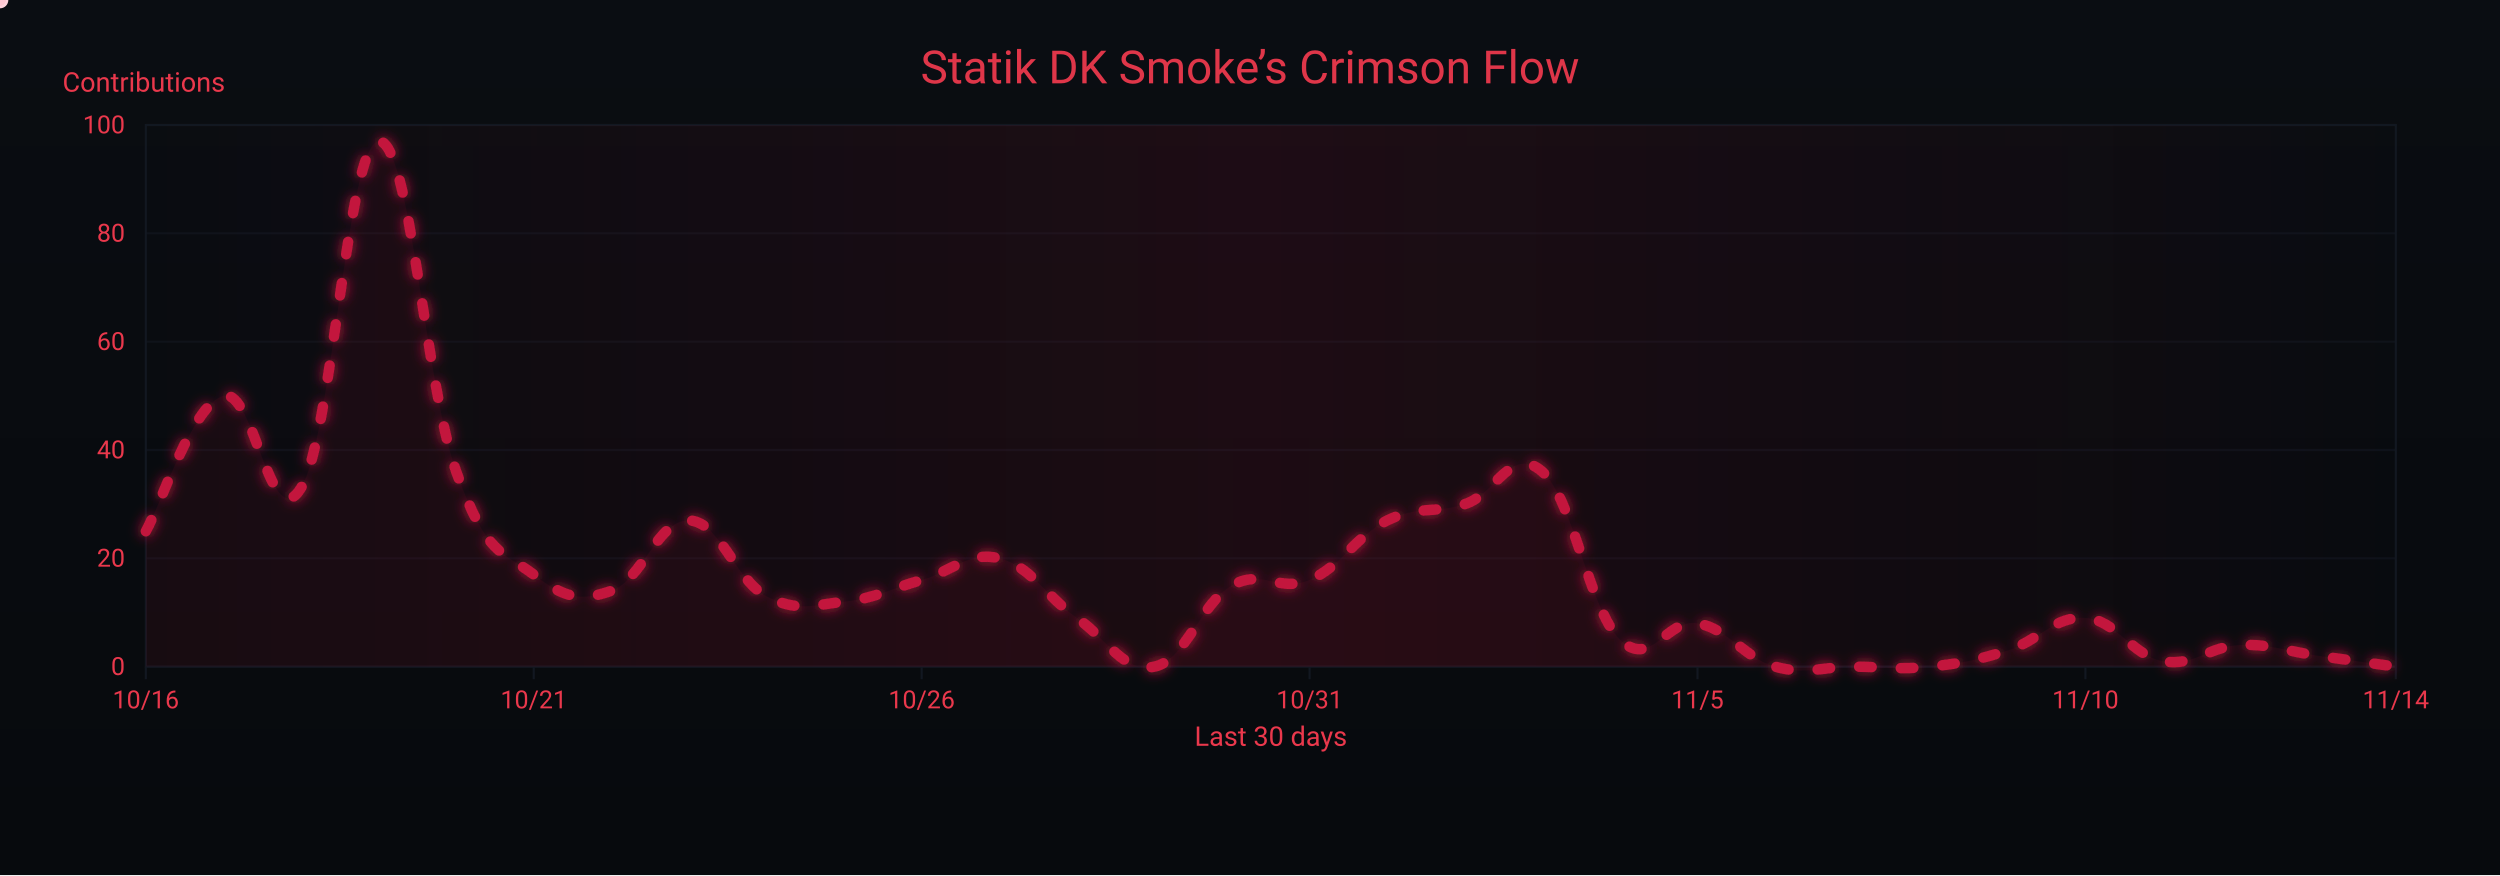
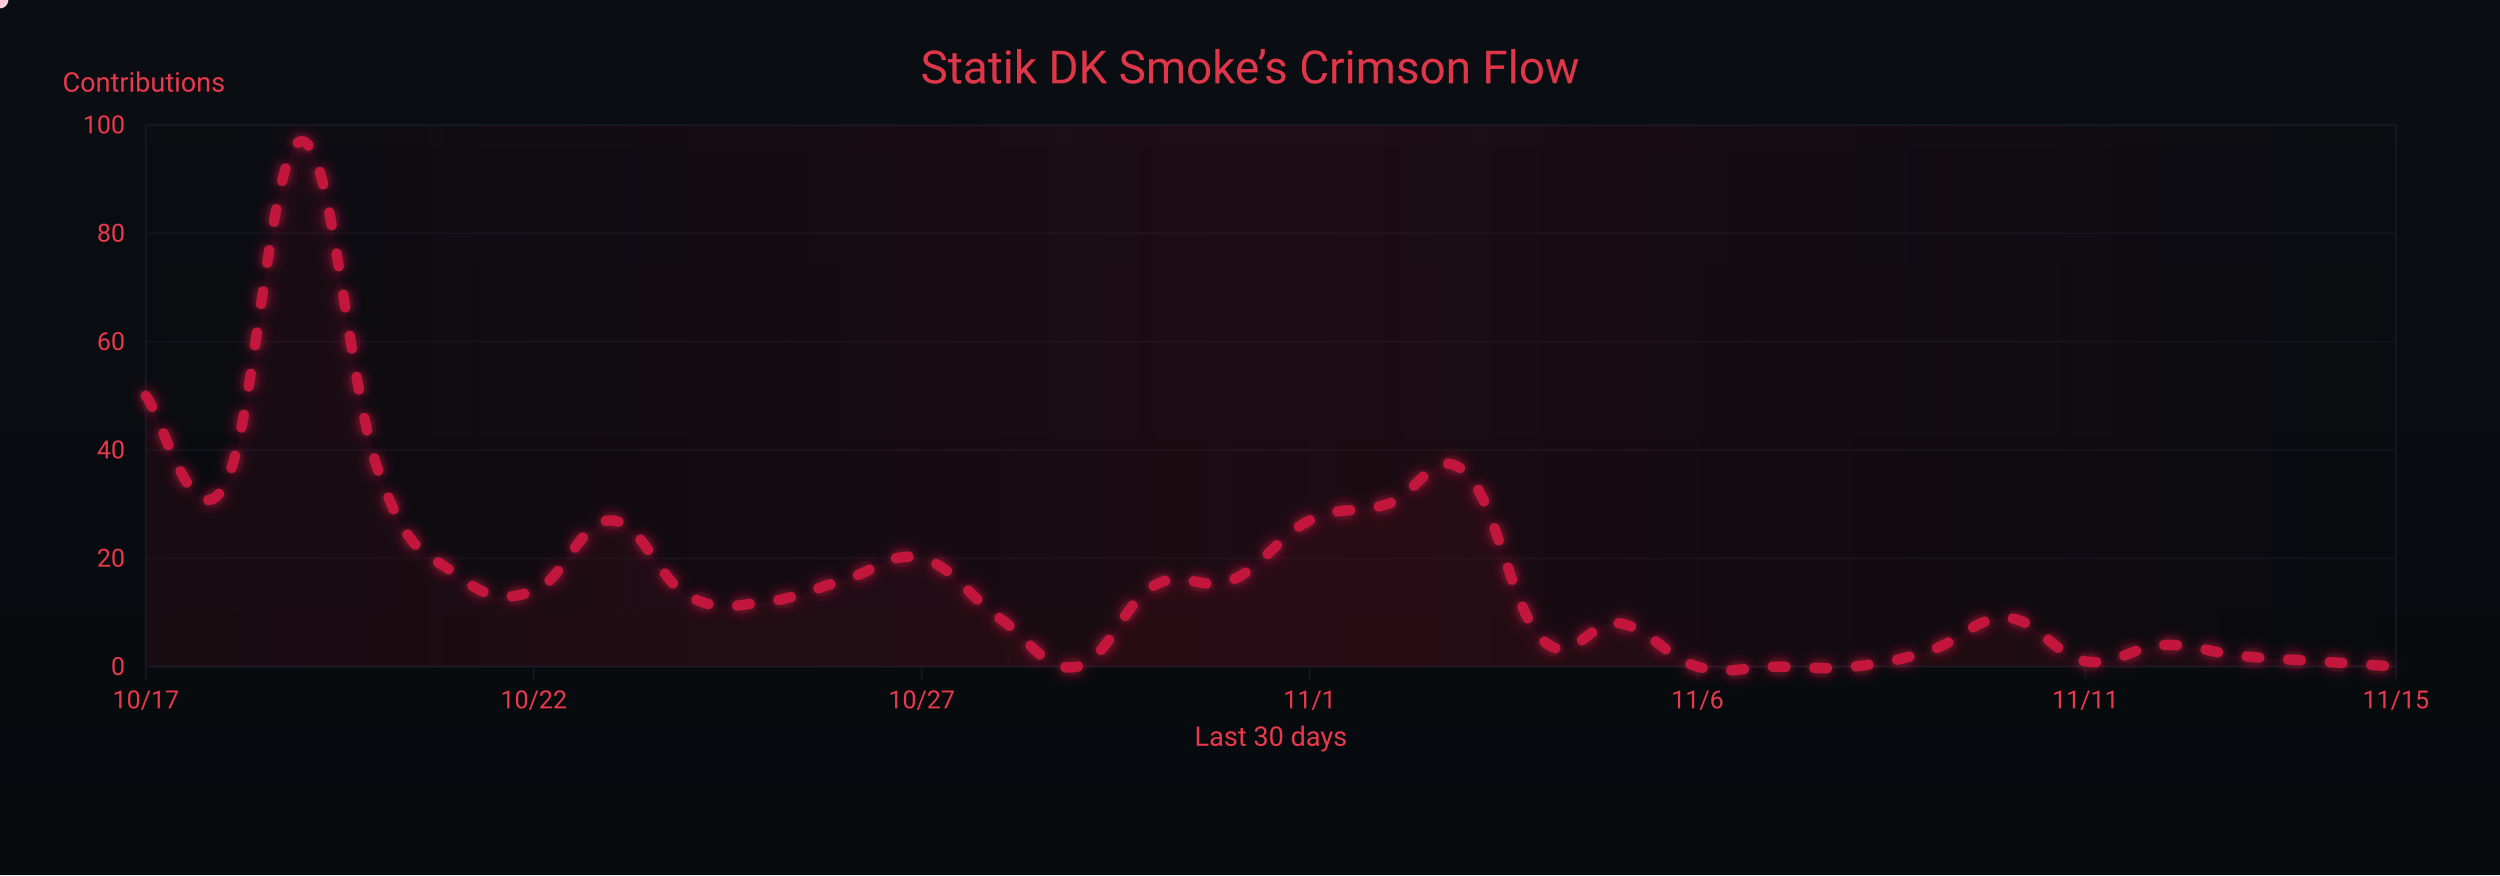
<svg xmlns="http://www.w3.org/2000/svg" width="1200" height="420" viewBox="0 0 1200 420" role="img" aria-label="Crimson Flow Graph">
  <defs>
    <linearGradient id="bgGrad" x1="0" y1="0" x2="0" y2="1">
      <stop offset="0%" stop-color="#0a0d12" />
      <stop offset="100%" stop-color="#070a0d" />
    </linearGradient>
    <filter id="glow">
      <feGaussianBlur stdDeviation="3" result="b1" />
      <feMerge>
        <feMergeNode in="b1" />
        <feMergeNode in="SourceGraphic" />
      </feMerge>
    </filter>
    <linearGradient id="sheen" x1="0" y1="0" x2="1" y2="0">
      <stop offset="0%" stop-color="#9b0e2a" stop-opacity="0" />
      <stop offset="50%" stop-color="#9b0e2a" stop-opacity=".14" />
      <stop offset="100%" stop-color="#9b0e2a" stop-opacity="0" />
      <animateTransform attributeName="gradientTransform" type="translate" from="-1 0" to="1 0" dur="9s" repeatCount="indefinite" />
    </linearGradient>
  </defs>
  <rect width="1200" height="420" fill="url(#bgGrad)" />
  <rect x="70" y="60" width="1080" height="260" fill="none" stroke="#121821" stroke-width="1" />
  <g font-family="ui-sans-serif,system-ui,-apple-system,Segoe UI,Roboto,Ubuntu,Arial" font-size="12">
    <path d="M70,320.0 H1150" stroke="#121821" stroke-width="1" opacity="0.6" />
    <text x="60" y="324.0" text-anchor="end" fill="#ea384c">0</text>
    <path d="M70,268.0 H1150" stroke="#121821" stroke-width="1" opacity="0.6" />
    <text x="60" y="272.0" text-anchor="end" fill="#ea384c">20</text>
    <path d="M70,216.0 H1150" stroke="#121821" stroke-width="1" opacity="0.6" />
    <text x="60" y="220.0" text-anchor="end" fill="#ea384c">40</text>
    <path d="M70,164.0 H1150" stroke="#121821" stroke-width="1" opacity="0.6" />
    <text x="60" y="168.0" text-anchor="end" fill="#ea384c">60</text>
    <path d="M70,112.0 H1150" stroke="#121821" stroke-width="1" opacity="0.6" />
    <text x="60" y="116.0" text-anchor="end" fill="#ea384c">80</text>
    <path d="M70,60.0 H1150" stroke="#121821" stroke-width="1" opacity="0.6" />
    <text x="60" y="64.0" text-anchor="end" fill="#ea384c">100</text>
    <text x="30" y="44" fill="#ea384c" font-size="13">Contributions</text>
  </g>
  <g font-family="ui-sans-serif,system-ui,-apple-system,Segoe UI,Roboto,Ubuntu,Arial" font-size="12">
    <path d="M70.0,320 V326" stroke="#121821" stroke-width="1" />
-     <text x="70.0" y="340" text-anchor="middle" fill="#ea384c">10/16</text>
+     <text x="70.0" y="340" text-anchor="middle" fill="#ea384c">10/17</text>
    <path d="M256.2,320 V326" stroke="#121821" stroke-width="1" />
-     <text x="256.2" y="340" text-anchor="middle" fill="#ea384c">10/21</text>
+     <text x="256.2" y="340" text-anchor="middle" fill="#ea384c">10/22</text>
    <path d="M442.4,320 V326" stroke="#121821" stroke-width="1" />
-     <text x="442.4" y="340" text-anchor="middle" fill="#ea384c">10/26</text>
+     <text x="442.4" y="340" text-anchor="middle" fill="#ea384c">10/27</text>
    <path d="M628.6,320 V326" stroke="#121821" stroke-width="1" />
-     <text x="628.6" y="340" text-anchor="middle" fill="#ea384c">10/31</text>
+     <text x="628.6" y="340" text-anchor="middle" fill="#ea384c">11/1</text>
    <path d="M814.8,320 V326" stroke="#121821" stroke-width="1" />
-     <text x="814.8" y="340" text-anchor="middle" fill="#ea384c">11/5</text>
+     <text x="814.8" y="340" text-anchor="middle" fill="#ea384c">11/6</text>
    <path d="M1001.0,320 V326" stroke="#121821" stroke-width="1" />
-     <text x="1001.0" y="340" text-anchor="middle" fill="#ea384c">11/10</text>
+     <text x="1001.0" y="340" text-anchor="middle" fill="#ea384c">11/11</text>
    <path d="M1150.0,320 V326" stroke="#121821" stroke-width="1" />
-     <text x="1150.0" y="340" text-anchor="middle" fill="#ea384c">11/14</text>
+     <text x="1150.0" y="340" text-anchor="middle" fill="#ea384c">11/15</text>
    <text x="610" y="358" text-anchor="middle" fill="#ea384c" font-size="13">Last 30 days</text>
  </g>
  <rect x="70" y="60" width="1080" height="260" fill="url(#sheen)" />
  <text x="600" y="40" text-anchor="middle" font-family="ui-sans-serif,system-ui,-apple-system,Segoe UI,Roboto,Ubuntu,Arial" font-size="22" fill="#ea384c" opacity=".95">Statik DK Smoke’s Crimson Flow</text>
-   <path d="M70.0,255.0 C77.4,242.0 92.3,194.2 107.2,190.0 C122.1,185.8 129.6,258.6 144.5,234.2 C159.4,209.8 166.8,69.4 181.7,67.8 C196.6,66.2 204.1,184.8 219.0,226.4 C233.9,268.0 241.3,264.4 256.2,275.8 C271.1,287.2 278.6,288.8 293.4,283.6 C308.3,278.4 315.8,249.3 330.7,249.8 C345.6,250.3 353.0,278.4 367.9,286.2 C382.8,294.0 390.3,290.4 405.2,288.8 C420.1,287.2 427.5,282.6 442.4,278.4 C457.3,274.2 464.8,264.4 479.7,268.0 C494.6,271.6 502.0,286.2 516.9,296.6 C531.8,307.0 539.2,323.1 554.1,320.0 C569.0,316.9 576.5,289.3 591.4,281.0 C606.3,272.7 613.7,284.6 628.6,278.4 C643.5,272.2 651.0,257.1 665.9,249.8 C680.8,242.5 688.2,246.7 703.1,242.0 C718.0,237.3 725.4,213.4 740.3,226.4 C755.2,239.4 762.7,292.4 777.6,307.0 C792.5,321.6 799.9,296.6 814.8,299.2 C829.7,301.8 837.2,315.8 852.1,320.0 C867.0,324.2 874.4,320.0 889.3,320.0 C904.2,320.0 911.7,321.6 926.6,320.0 C941.4,318.4 948.9,316.9 963.8,312.2 C978.7,307.5 986.1,295.6 1001.0,296.6 C1015.9,297.6 1023.4,314.8 1038.3,317.4 C1053.2,320.0 1060.6,310.1 1075.5,309.6 C1090.4,309.1 1097.9,312.7 1112.8,314.8 C1127.7,316.9 1142.6,319.0 1150.0,320.0 L 1150,320 L 70,320 Z" fill="#7a0f26" opacity=".13">
+   <path d="M70.0,190.0 C77.4,198.8 92.3,258.6 107.2,234.2 C122.1,209.8 129.6,69.4 144.5,67.8 C159.4,66.2 166.8,184.8 181.7,226.4 C196.6,268.0 204.1,264.4 219.0,275.8 C233.9,287.2 241.3,288.8 256.2,283.6 C271.1,278.4 278.6,249.3 293.4,249.8 C308.3,250.3 315.8,278.4 330.7,286.2 C345.6,294.0 353.0,290.4 367.9,288.8 C382.8,287.2 390.3,282.6 405.2,278.4 C420.1,274.2 427.5,264.4 442.4,268.0 C457.3,271.6 464.8,286.2 479.7,296.6 C494.6,307.0 502.0,323.1 516.9,320.0 C531.8,316.9 539.2,289.3 554.1,281.0 C569.0,272.7 576.5,284.6 591.4,278.4 C606.3,272.2 613.7,257.1 628.6,249.8 C643.5,242.5 651.0,246.7 665.9,242.0 C680.8,237.3 688.2,213.4 703.1,226.4 C718.0,239.4 725.4,292.4 740.3,307.0 C755.2,321.6 762.7,296.6 777.6,299.2 C792.5,301.8 799.9,315.8 814.8,320.0 C829.7,324.2 837.2,320.0 852.1,320.0 C867.0,320.0 874.4,321.6 889.3,320.0 C904.2,318.4 911.7,316.9 926.6,312.2 C941.4,307.5 948.9,295.6 963.8,296.6 C978.7,297.6 986.1,314.8 1001.0,317.4 C1015.9,320.0 1023.4,310.1 1038.3,309.6 C1053.2,309.1 1060.6,313.2 1075.5,314.8 C1090.4,316.4 1097.9,316.4 1112.8,317.4 C1127.7,318.4 1142.6,319.5 1150.0,320.0 L 1150,320 L 70,320 Z" fill="#7a0f26" opacity=".13">
    <animate attributeName="opacity" values=".10;.17;.10" dur="6s" repeatCount="indefinite" />
  </path>
-   <path id="curve" d="M70.0,255.0 C77.4,242.0 92.3,194.2 107.2,190.0 C122.1,185.8 129.6,258.6 144.5,234.2 C159.4,209.8 166.8,69.4 181.7,67.8 C196.6,66.2 204.1,184.8 219.0,226.4 C233.9,268.0 241.3,264.4 256.2,275.8 C271.1,287.2 278.6,288.8 293.4,283.6 C308.3,278.4 315.8,249.3 330.7,249.8 C345.6,250.3 353.0,278.4 367.9,286.2 C382.8,294.0 390.3,290.4 405.2,288.8 C420.1,287.2 427.5,282.6 442.4,278.4 C457.3,274.2 464.8,264.4 479.7,268.0 C494.6,271.6 502.0,286.2 516.9,296.6 C531.8,307.0 539.2,323.1 554.1,320.0 C569.0,316.9 576.5,289.3 591.4,281.0 C606.3,272.7 613.7,284.6 628.6,278.4 C643.5,272.2 651.0,257.1 665.9,249.8 C680.8,242.5 688.2,246.7 703.1,242.0 C718.0,237.3 725.4,213.4 740.3,226.4 C755.2,239.4 762.7,292.4 777.6,307.0 C792.5,321.6 799.9,296.6 814.8,299.2 C829.7,301.8 837.2,315.8 852.1,320.0 C867.0,324.2 874.4,320.0 889.3,320.0 C904.2,320.0 911.7,321.6 926.6,320.0 C941.4,318.4 948.9,316.9 963.8,312.2 C978.7,307.5 986.1,295.6 1001.0,296.6 C1015.9,297.6 1023.4,314.8 1038.3,317.4 C1053.2,320.0 1060.6,310.1 1075.5,309.6 C1090.4,309.1 1097.9,312.7 1112.8,314.8 C1127.7,316.9 1142.6,319.0 1150.0,320.0" fill="none" stroke="#c3193d" stroke-width="5" stroke-linecap="round" stroke-linejoin="round" stroke-dasharray="6 14" filter="url(#glow)">
+   <path id="curve" d="M70.0,190.0 C77.4,198.8 92.3,258.6 107.2,234.2 C122.1,209.8 129.6,69.4 144.5,67.8 C159.4,66.2 166.8,184.8 181.7,226.4 C196.6,268.0 204.1,264.4 219.0,275.8 C233.9,287.2 241.3,288.8 256.2,283.6 C271.1,278.4 278.6,249.3 293.4,249.8 C308.3,250.3 315.8,278.4 330.7,286.2 C345.6,294.0 353.0,290.4 367.9,288.8 C382.8,287.2 390.3,282.6 405.2,278.4 C420.1,274.2 427.5,264.4 442.4,268.0 C457.3,271.6 464.8,286.2 479.7,296.6 C494.6,307.0 502.0,323.1 516.9,320.0 C531.8,316.9 539.2,289.3 554.1,281.0 C569.0,272.7 576.5,284.6 591.4,278.4 C606.3,272.2 613.7,257.1 628.6,249.8 C643.5,242.5 651.0,246.7 665.9,242.0 C680.8,237.3 688.2,213.4 703.1,226.4 C718.0,239.4 725.4,292.4 740.3,307.0 C755.2,321.6 762.7,296.6 777.6,299.2 C792.5,301.8 799.9,315.8 814.8,320.0 C829.7,324.2 837.2,320.0 852.1,320.0 C867.0,320.0 874.4,321.6 889.3,320.0 C904.2,318.4 911.7,316.9 926.6,312.2 C941.4,307.5 948.9,295.6 963.8,296.6 C978.7,297.6 986.1,314.8 1001.0,317.4 C1015.9,320.0 1023.4,310.1 1038.3,309.6 C1053.2,309.1 1060.6,313.2 1075.5,314.8 C1090.4,316.4 1097.9,316.4 1112.8,317.4 C1127.7,318.4 1142.6,319.5 1150.0,320.0" fill="none" stroke="#c3193d" stroke-width="5" stroke-linecap="round" stroke-linejoin="round" stroke-dasharray="6 14" filter="url(#glow)">
    <animate attributeName="stroke-dashoffset" values="0;-220" dur="4.8s" repeatCount="indefinite" />
  </path>
  <g fill="#ffd1db">
    <circle r="4">
      <animateMotion dur="7s" rotate="auto" repeatCount="indefinite">
        <mpath href="#curve" />
      </animateMotion>
      <animate attributeName="opacity" values="1;.3;1" dur="2.2s" repeatCount="indefinite" />
    </circle>
    <circle r="3" fill="#ffffff">
      <animateMotion dur="8.2s" begin="1s" rotate="auto" repeatCount="indefinite">
        <mpath href="#curve" />
      </animateMotion>
      <animate attributeName="opacity" values=".7;.2;.7" dur="2.4s" repeatCount="indefinite" />
    </circle>
    <circle r="3" fill="#ffc7d3">
      <animateMotion dur="6s" begin="2s" rotate="auto" repeatCount="indefinite">
        <mpath href="#curve" />
      </animateMotion>
      <animate attributeName="opacity" values=".8;.3;.8" dur="2s" repeatCount="indefinite" />
    </circle>
  </g>
</svg>
